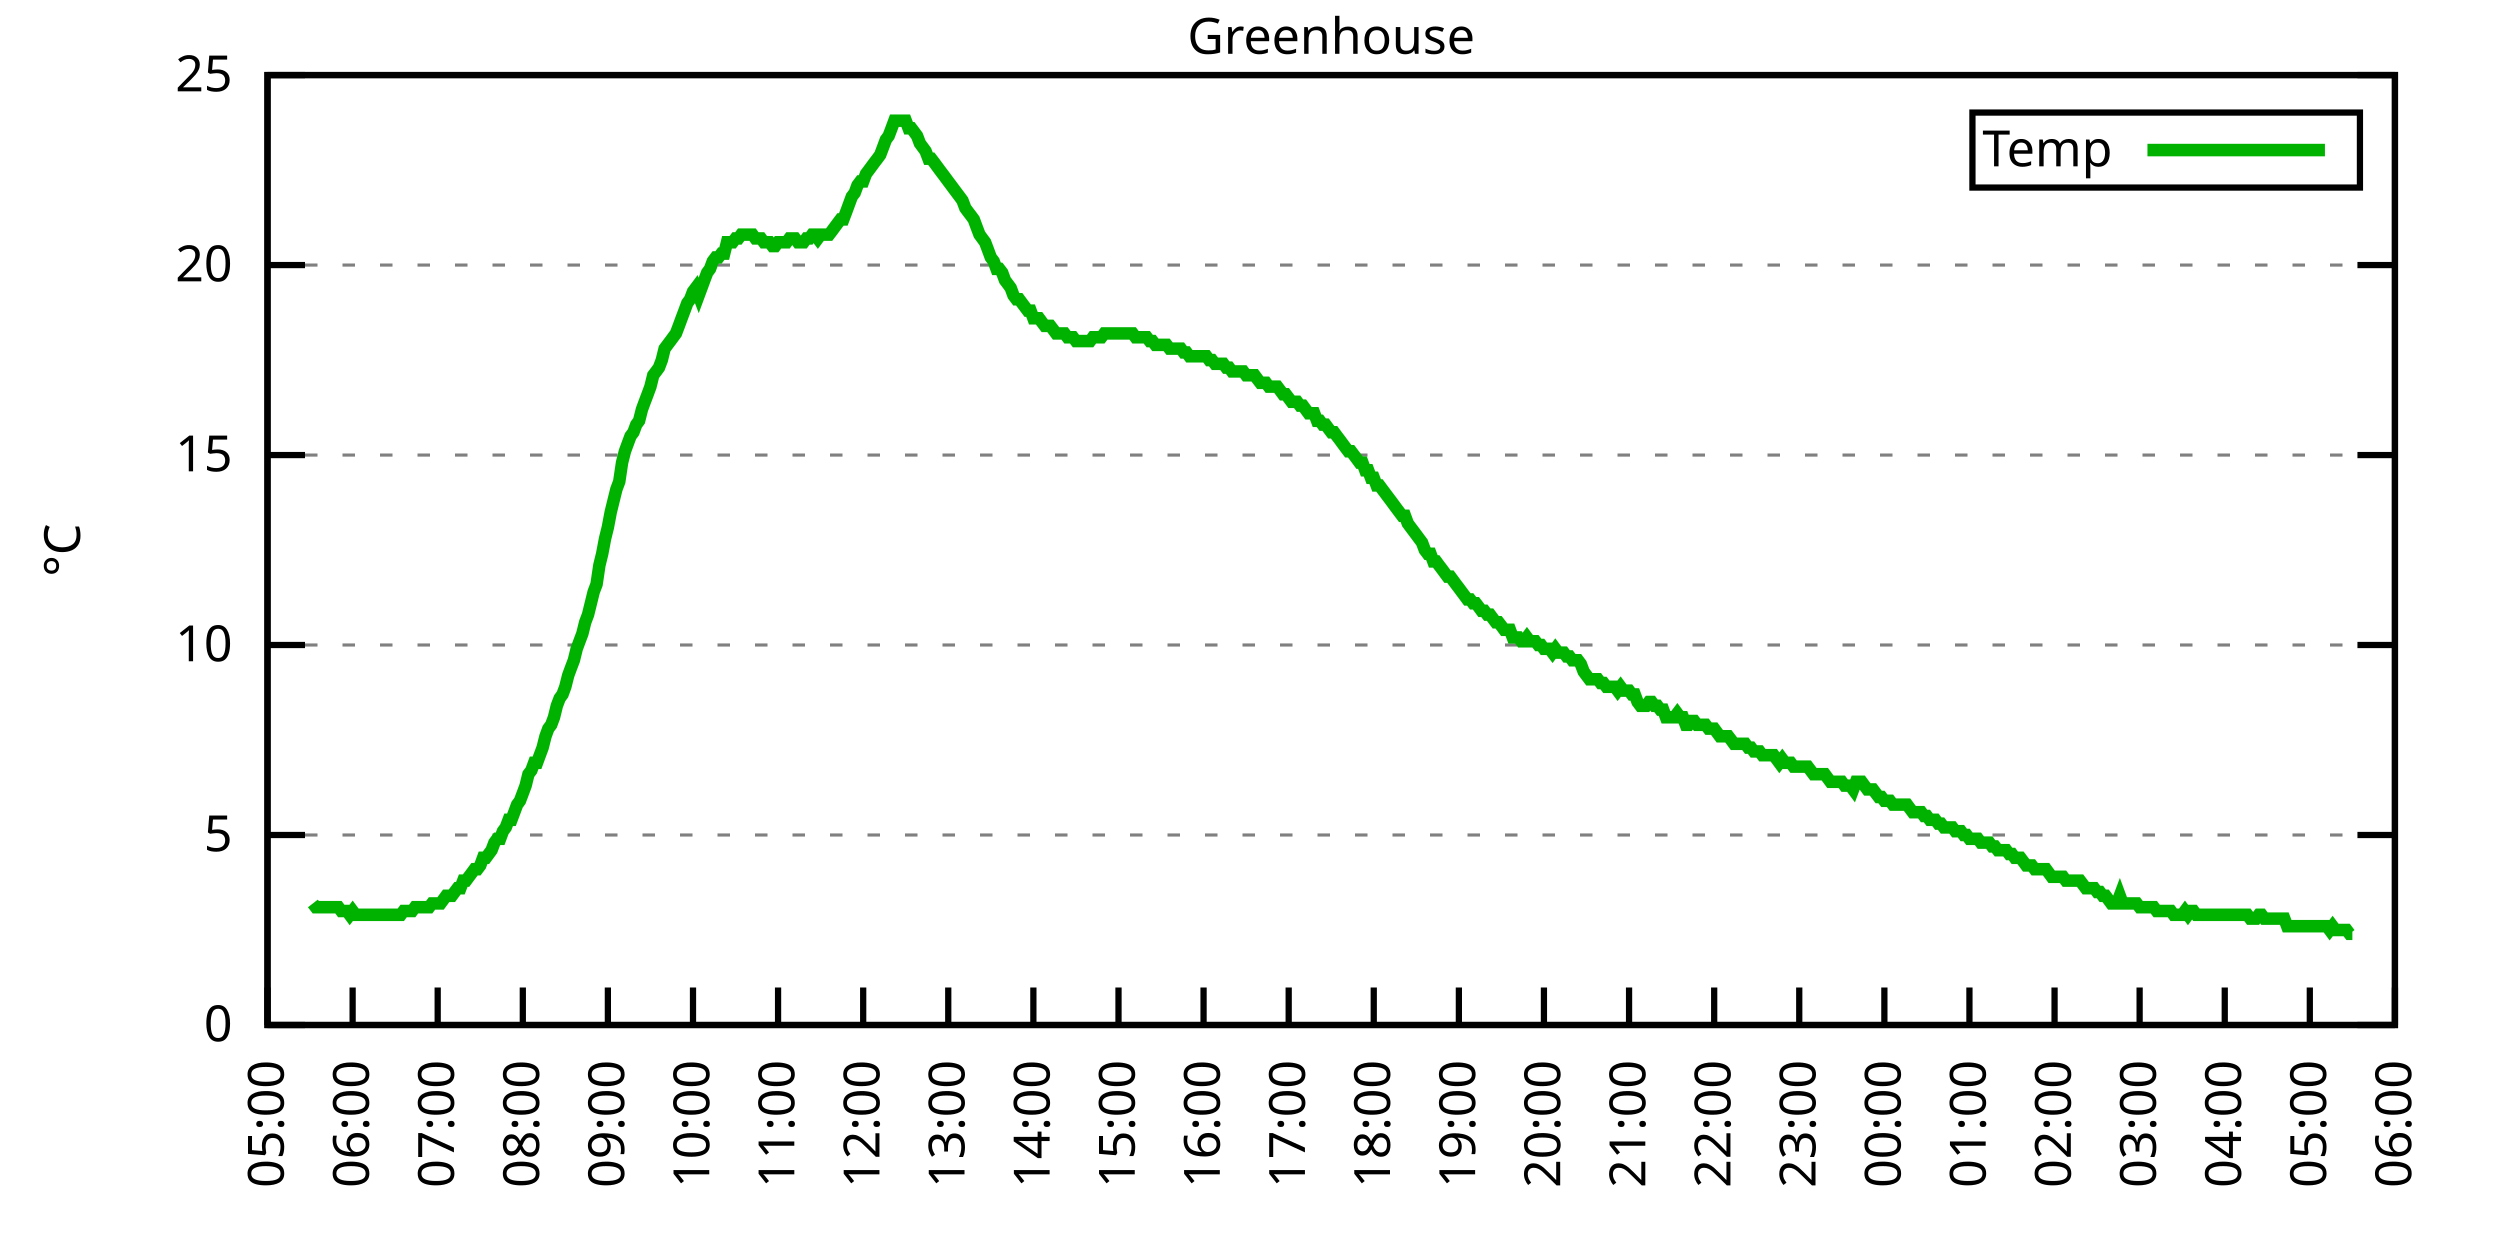
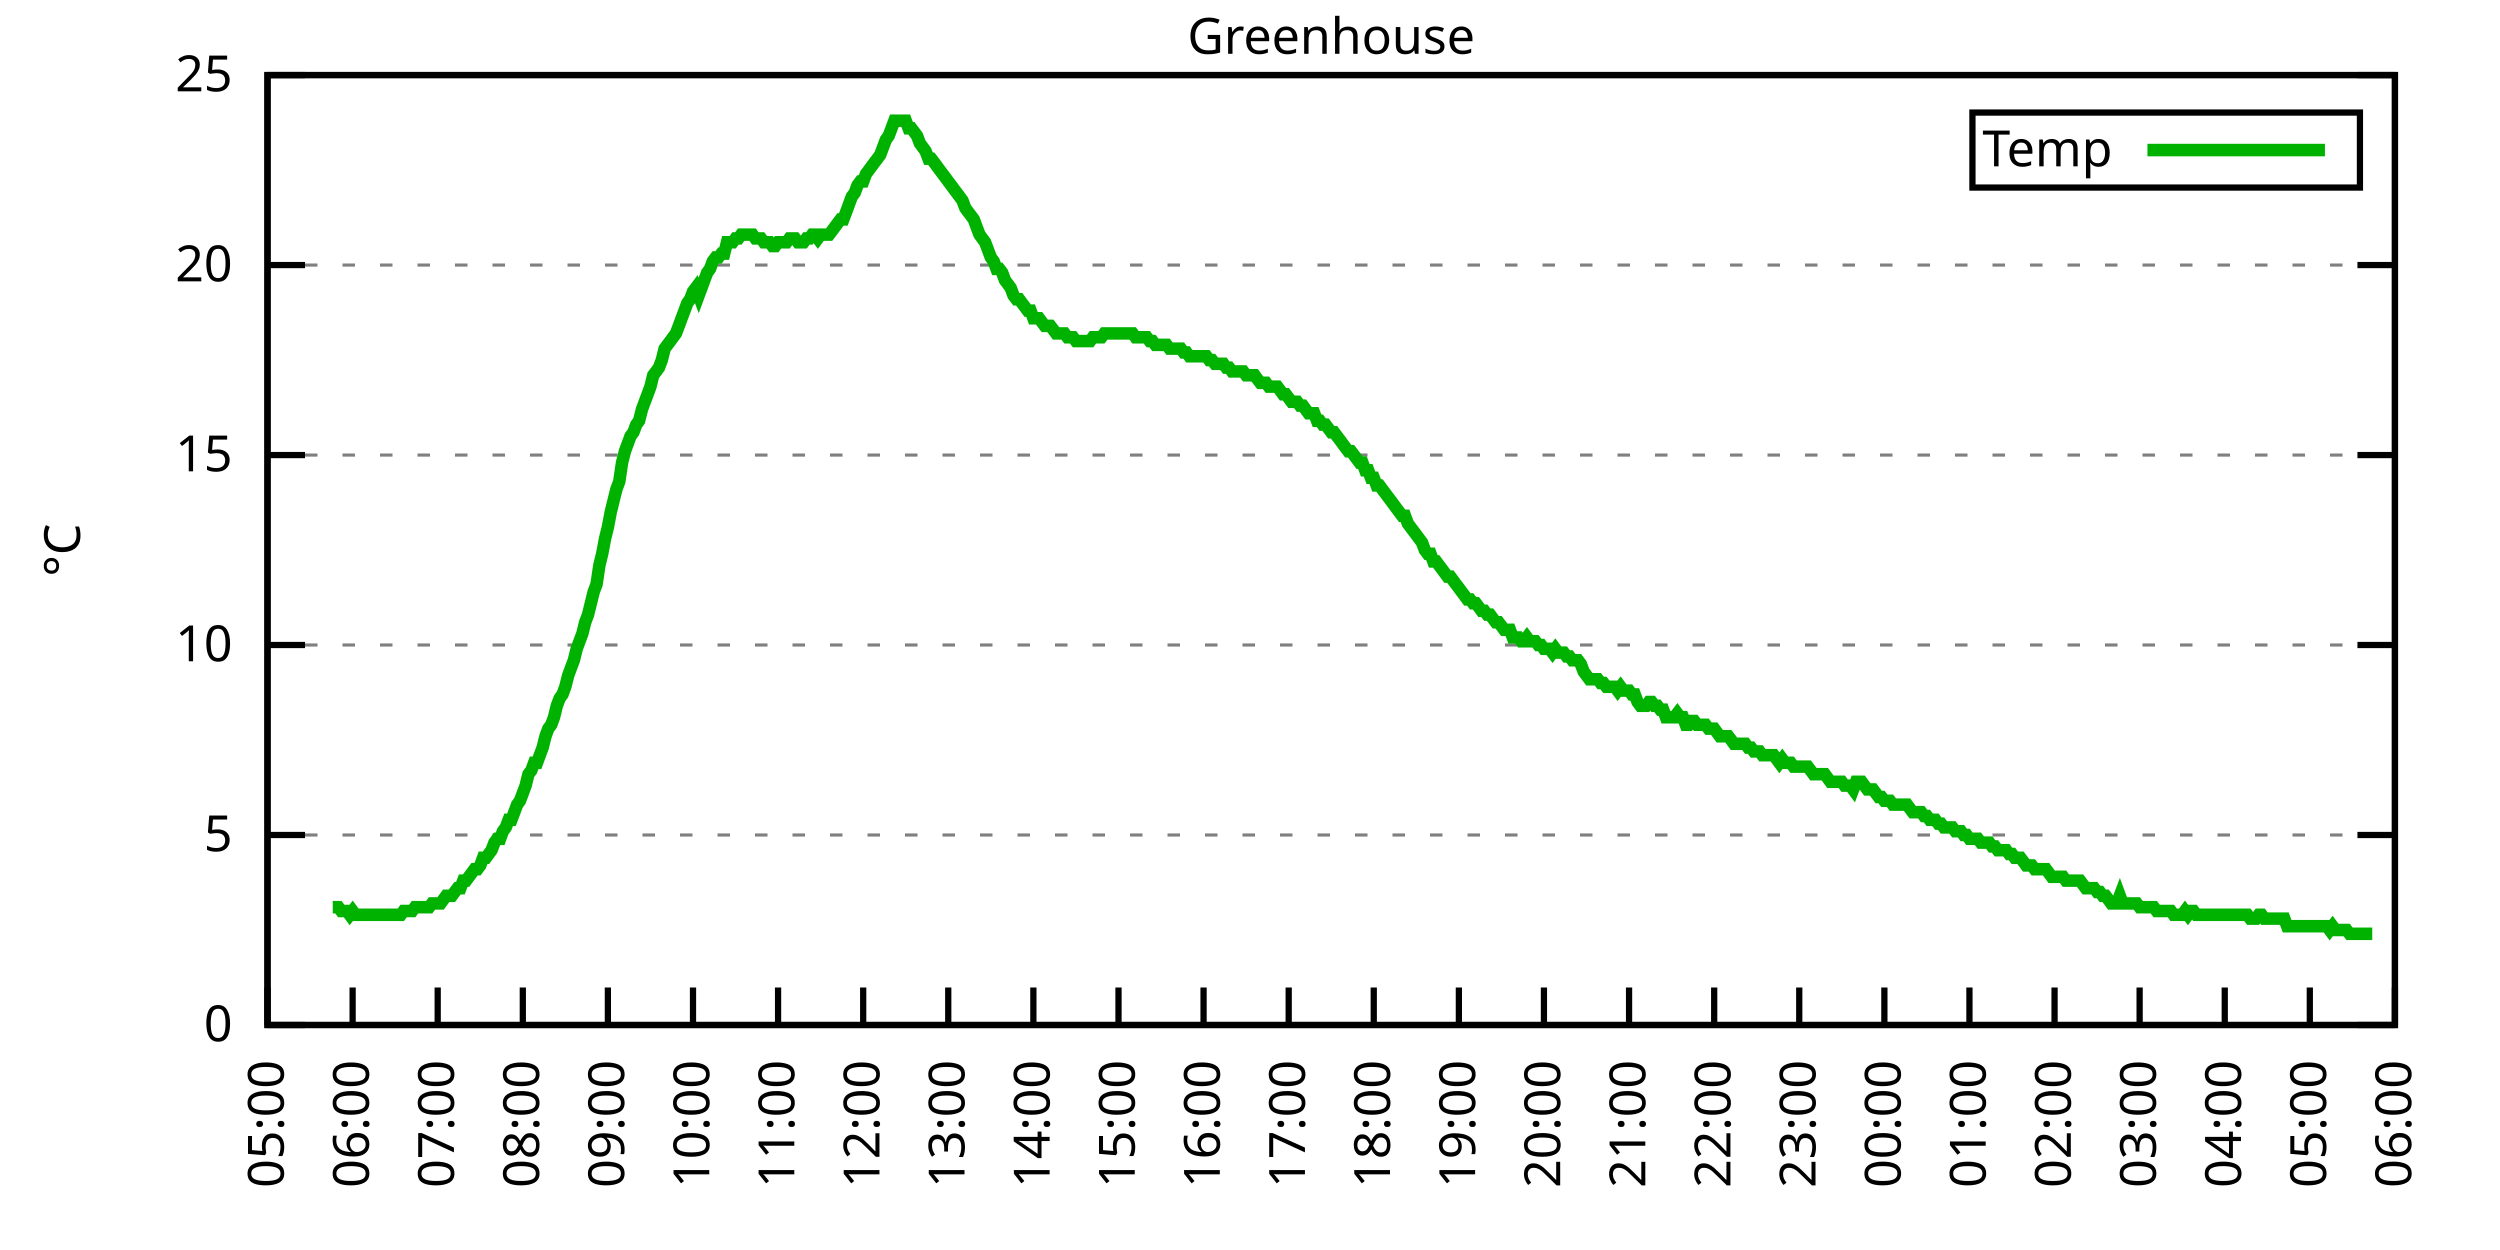
<svg xmlns="http://www.w3.org/2000/svg" xmlns:xlink="http://www.w3.org/1999/xlink" width="400" height="200" viewBox="0 0 400 200">
  <g id="gnuplot_canvas">
    <rect x="0" y="0" width="400" height="200" fill="none" />
    <defs>
      <circle id="gpDot" r="0.5" stroke-width="0.5" stroke="currentColor" />
      <path id="gpPt0" stroke-width="0.333" stroke="currentColor" d="M-1,0 h2 M0,-1 v2" />
      <path id="gpPt1" stroke-width="0.333" stroke="currentColor" d="M-1,-1 L1,1 M1,-1 L-1,1" />
      <path id="gpPt2" stroke-width="0.333" stroke="currentColor" d="M-1,0 L1,0 M0,-1 L0,1 M-1,-1 L1,1 M-1,1 L1,-1" />
      <rect id="gpPt3" stroke-width="0.333" stroke="currentColor" x="-1" y="-1" width="2" height="2" />
      <rect id="gpPt4" stroke-width="0.333" stroke="currentColor" fill="currentColor" x="-1" y="-1" width="2" height="2" />
      <circle id="gpPt5" stroke-width="0.333" stroke="currentColor" cx="0" cy="0" r="1" />
      <use xlink:href="#gpPt5" id="gpPt6" fill="currentColor" stroke="none" />
      <path id="gpPt7" stroke-width="0.333" stroke="currentColor" d="M0,-1.33 L-1.33,0.67 L1.33,0.67 z" />
      <use xlink:href="#gpPt7" id="gpPt8" fill="currentColor" stroke="none" />
      <use xlink:href="#gpPt7" id="gpPt9" stroke="currentColor" transform="rotate(180)" />
      <use xlink:href="#gpPt9" id="gpPt10" fill="currentColor" stroke="none" />
      <use xlink:href="#gpPt3" id="gpPt11" stroke="currentColor" transform="rotate(45)" />
      <use xlink:href="#gpPt11" id="gpPt12" fill="currentColor" stroke="none" />
      <path id="gpPt13" stroke-width="0.333" stroke="currentColor" d="M0,1.330 L1.265,0.411 L0.782,-1.067 L-0.782,-1.076 L-1.265,0.411 z" />
      <use xlink:href="#gpPt13" id="gpPt14" fill="currentColor" stroke="none" />
      <filter id="textbox" filterUnits="objectBoundingBox" x="0" y="0" height="1" width="1">
        <feFlood flood-color="white" flood-opacity="1" result="bgnd" />
        <feComposite in="SourceGraphic" in2="bgnd" operator="atop" />
      </filter>
      <filter id="greybox" filterUnits="objectBoundingBox" x="0" y="0" height="1" width="1">
        <feFlood flood-color="lightgrey" flood-opacity="1" result="grey" />
        <feComposite in="SourceGraphic" in2="grey" operator="atop" />
      </filter>
    </defs>
    <g fill="none" color="white" stroke="currentColor" stroke-width="1.00" stroke-linecap="butt" stroke-linejoin="miter">
</g>
    <g fill="none" color="black" stroke="currentColor" stroke-width="1.00" stroke-linecap="butt" stroke-linejoin="miter">
      <g stroke="none" shape-rendering="crispEdges">
        <polygon fill="rgb(255, 255, 255)" points="42.80,164.00 383.18,164.00 383.18,12.02 42.80,12.02 " />
      </g>
    </g>
    <g fill="none" color="black" stroke="currentColor" stroke-width="1.00" stroke-linecap="butt" stroke-linejoin="miter">
</g>
    <g fill="none" color="black" stroke="black" stroke-width="0.50" stroke-linecap="butt" stroke-linejoin="miter">
</g>
    <g fill="none" color="gray" stroke="currentColor" stroke-width="0.50" stroke-linecap="butt" stroke-linejoin="miter">
      <path stroke="gray" stroke-dasharray="2,4" class="gridline" d="M42.80,164.00 L383.19,164.00  " />
    </g>
    <g fill="none" color="gray" stroke="gray" stroke-width="1.00" stroke-linecap="butt" stroke-linejoin="miter">
</g>
    <g fill="none" color="black" stroke="currentColor" stroke-width="1.00" stroke-linecap="butt" stroke-linejoin="miter">
      <path stroke="black" d="M42.80,164.00 L48.80,164.00 M383.19,164.00 L377.19,164.00  " />
      <g transform="translate(37.20,166.60)" stroke="none" fill="black" font-family="Sans" font-size="8.00" text-anchor="end">
        <text>
          <tspan font-family="Sans"> 0</tspan>
        </text>
      </g>
    </g>
    <g fill="none" color="black" stroke="currentColor" stroke-width="1.00" stroke-linecap="butt" stroke-linejoin="miter">
</g>
    <g fill="none" color="black" stroke="black" stroke-width="0.50" stroke-linecap="butt" stroke-linejoin="miter">
</g>
    <g fill="none" color="gray" stroke="currentColor" stroke-width="0.50" stroke-linecap="butt" stroke-linejoin="miter">
      <path stroke="gray" stroke-dasharray="2,4" class="gridline" d="M42.80,133.60 L383.19,133.60  " />
    </g>
    <g fill="none" color="gray" stroke="gray" stroke-width="1.00" stroke-linecap="butt" stroke-linejoin="miter">
</g>
    <g fill="none" color="black" stroke="currentColor" stroke-width="1.00" stroke-linecap="butt" stroke-linejoin="miter">
      <path stroke="black" d="M42.80,133.60 L48.80,133.60 M383.19,133.60 L377.19,133.60  " />
      <g transform="translate(37.20,136.20)" stroke="none" fill="black" font-family="Sans" font-size="8.00" text-anchor="end">
        <text>
          <tspan font-family="Sans"> 5</tspan>
        </text>
      </g>
    </g>
    <g fill="none" color="black" stroke="currentColor" stroke-width="1.00" stroke-linecap="butt" stroke-linejoin="miter">
</g>
    <g fill="none" color="black" stroke="black" stroke-width="0.50" stroke-linecap="butt" stroke-linejoin="miter">
</g>
    <g fill="none" color="gray" stroke="currentColor" stroke-width="0.50" stroke-linecap="butt" stroke-linejoin="miter">
      <path stroke="gray" stroke-dasharray="2,4" class="gridline" d="M42.80,103.20 L383.19,103.20  " />
    </g>
    <g fill="none" color="gray" stroke="gray" stroke-width="1.00" stroke-linecap="butt" stroke-linejoin="miter">
</g>
    <g fill="none" color="black" stroke="currentColor" stroke-width="1.00" stroke-linecap="butt" stroke-linejoin="miter">
      <path stroke="black" d="M42.80,103.20 L48.80,103.20 M383.19,103.20 L377.19,103.20  " />
      <g transform="translate(37.20,105.80)" stroke="none" fill="black" font-family="Sans" font-size="8.00" text-anchor="end">
        <text>
          <tspan font-family="Sans"> 10</tspan>
        </text>
      </g>
    </g>
    <g fill="none" color="black" stroke="currentColor" stroke-width="1.00" stroke-linecap="butt" stroke-linejoin="miter">
</g>
    <g fill="none" color="black" stroke="black" stroke-width="0.50" stroke-linecap="butt" stroke-linejoin="miter">
</g>
    <g fill="none" color="gray" stroke="currentColor" stroke-width="0.50" stroke-linecap="butt" stroke-linejoin="miter">
      <path stroke="gray" stroke-dasharray="2,4" class="gridline" d="M42.80,72.81 L383.19,72.81  " />
    </g>
    <g fill="none" color="gray" stroke="gray" stroke-width="1.00" stroke-linecap="butt" stroke-linejoin="miter">
</g>
    <g fill="none" color="black" stroke="currentColor" stroke-width="1.00" stroke-linecap="butt" stroke-linejoin="miter">
      <path stroke="black" d="M42.80,72.81 L48.80,72.81 M383.19,72.81 L377.19,72.81  " />
      <g transform="translate(37.20,75.41)" stroke="none" fill="black" font-family="Sans" font-size="8.00" text-anchor="end">
        <text>
          <tspan font-family="Sans"> 15</tspan>
        </text>
      </g>
    </g>
    <g fill="none" color="black" stroke="currentColor" stroke-width="1.00" stroke-linecap="butt" stroke-linejoin="miter">
</g>
    <g fill="none" color="black" stroke="black" stroke-width="0.50" stroke-linecap="butt" stroke-linejoin="miter">
</g>
    <g fill="none" color="gray" stroke="currentColor" stroke-width="0.50" stroke-linecap="butt" stroke-linejoin="miter">
      <path stroke="gray" stroke-dasharray="2,4" class="gridline" d="M42.80,42.41 L383.19,42.41  " />
    </g>
    <g fill="none" color="gray" stroke="gray" stroke-width="1.00" stroke-linecap="butt" stroke-linejoin="miter">
</g>
    <g fill="none" color="black" stroke="currentColor" stroke-width="1.00" stroke-linecap="butt" stroke-linejoin="miter">
      <path stroke="black" d="M42.80,42.41 L48.80,42.41 M383.19,42.41 L377.19,42.41  " />
      <g transform="translate(37.20,45.01)" stroke="none" fill="black" font-family="Sans" font-size="8.00" text-anchor="end">
        <text>
          <tspan font-family="Sans"> 20</tspan>
        </text>
      </g>
    </g>
    <g fill="none" color="black" stroke="currentColor" stroke-width="1.00" stroke-linecap="butt" stroke-linejoin="miter">
</g>
    <g fill="none" color="black" stroke="black" stroke-width="0.50" stroke-linecap="butt" stroke-linejoin="miter">
</g>
    <g fill="none" color="gray" stroke="currentColor" stroke-width="0.50" stroke-linecap="butt" stroke-linejoin="miter">
      <path stroke="gray" stroke-dasharray="2,4" class="gridline" d="M42.80,12.01 L383.19,12.01  " />
    </g>
    <g fill="none" color="gray" stroke="gray" stroke-width="1.00" stroke-linecap="butt" stroke-linejoin="miter">
</g>
    <g fill="none" color="black" stroke="currentColor" stroke-width="1.00" stroke-linecap="butt" stroke-linejoin="miter">
      <path stroke="black" d="M42.80,12.01 L48.80,12.01 M383.19,12.01 L377.19,12.01  " />
      <g transform="translate(37.20,14.61)" stroke="none" fill="black" font-family="Sans" font-size="8.00" text-anchor="end">
        <text>
          <tspan font-family="Sans"> 25</tspan>
        </text>
      </g>
    </g>
    <g fill="none" color="black" stroke="currentColor" stroke-width="1.00" stroke-linecap="butt" stroke-linejoin="miter">
      <path stroke="black" d="M42.80,164.00 L42.80,158.00  " />
      <g transform="translate(45.40,169.60) rotate(270.00)" stroke="none" fill="black" font-family="Sans" font-size="8.00" text-anchor="end">
        <text>
          <tspan font-family="Sans">05:00</tspan>
        </text>
      </g>
    </g>
    <g fill="none" color="black" stroke="currentColor" stroke-width="1.00" stroke-linecap="butt" stroke-linejoin="miter">
      <path stroke="black" d="M56.42,164.00 L56.42,158.00  " />
      <g transform="translate(59.02,169.60) rotate(270.00)" stroke="none" fill="black" font-family="Sans" font-size="8.00" text-anchor="end">
        <text>
          <tspan font-family="Sans">06:00</tspan>
        </text>
      </g>
    </g>
    <g fill="none" color="black" stroke="currentColor" stroke-width="1.00" stroke-linecap="butt" stroke-linejoin="miter">
      <path stroke="black" d="M70.03,164.00 L70.03,158.00  " />
      <g transform="translate(72.63,169.60) rotate(270.00)" stroke="none" fill="black" font-family="Sans" font-size="8.00" text-anchor="end">
        <text>
          <tspan font-family="Sans">07:00</tspan>
        </text>
      </g>
    </g>
    <g fill="none" color="black" stroke="currentColor" stroke-width="1.00" stroke-linecap="butt" stroke-linejoin="miter">
      <path stroke="black" d="M83.65,164.00 L83.65,158.00  " />
      <g transform="translate(86.25,169.60) rotate(270.00)" stroke="none" fill="black" font-family="Sans" font-size="8.00" text-anchor="end">
        <text>
          <tspan font-family="Sans">08:00</tspan>
        </text>
      </g>
    </g>
    <g fill="none" color="black" stroke="currentColor" stroke-width="1.00" stroke-linecap="butt" stroke-linejoin="miter">
      <path stroke="black" d="M97.26,164.00 L97.26,158.00  " />
      <g transform="translate(99.86,169.60) rotate(270.00)" stroke="none" fill="black" font-family="Sans" font-size="8.00" text-anchor="end">
        <text>
          <tspan font-family="Sans">09:00</tspan>
        </text>
      </g>
    </g>
    <g fill="none" color="black" stroke="currentColor" stroke-width="1.00" stroke-linecap="butt" stroke-linejoin="miter">
      <path stroke="black" d="M110.88,164.00 L110.88,158.00  " />
      <g transform="translate(113.48,169.60) rotate(270.00)" stroke="none" fill="black" font-family="Sans" font-size="8.00" text-anchor="end">
        <text>
          <tspan font-family="Sans">10:00</tspan>
        </text>
      </g>
    </g>
    <g fill="none" color="black" stroke="currentColor" stroke-width="1.00" stroke-linecap="butt" stroke-linejoin="miter">
      <path stroke="black" d="M124.49,164.00 L124.49,158.00  " />
      <g transform="translate(127.09,169.60) rotate(270.00)" stroke="none" fill="black" font-family="Sans" font-size="8.00" text-anchor="end">
        <text>
          <tspan font-family="Sans">11:00</tspan>
        </text>
      </g>
    </g>
    <g fill="none" color="black" stroke="currentColor" stroke-width="1.00" stroke-linecap="butt" stroke-linejoin="miter">
      <path stroke="black" d="M138.11,164.00 L138.11,158.00  " />
      <g transform="translate(140.71,169.60) rotate(270.00)" stroke="none" fill="black" font-family="Sans" font-size="8.00" text-anchor="end">
        <text>
          <tspan font-family="Sans">12:00</tspan>
        </text>
      </g>
    </g>
    <g fill="none" color="black" stroke="currentColor" stroke-width="1.00" stroke-linecap="butt" stroke-linejoin="miter">
      <path stroke="black" d="M151.72,164.00 L151.72,158.00  " />
      <g transform="translate(154.32,169.60) rotate(270.00)" stroke="none" fill="black" font-family="Sans" font-size="8.00" text-anchor="end">
        <text>
          <tspan font-family="Sans">13:00</tspan>
        </text>
      </g>
    </g>
    <g fill="none" color="black" stroke="currentColor" stroke-width="1.00" stroke-linecap="butt" stroke-linejoin="miter">
      <path stroke="black" d="M165.34,164.00 L165.34,158.00  " />
      <g transform="translate(167.94,169.60) rotate(270.00)" stroke="none" fill="black" font-family="Sans" font-size="8.00" text-anchor="end">
        <text>
          <tspan font-family="Sans">14:00</tspan>
        </text>
      </g>
    </g>
    <g fill="none" color="black" stroke="currentColor" stroke-width="1.00" stroke-linecap="butt" stroke-linejoin="miter">
      <path stroke="black" d="M178.96,164.00 L178.96,158.00  " />
      <g transform="translate(181.56,169.60) rotate(270.00)" stroke="none" fill="black" font-family="Sans" font-size="8.00" text-anchor="end">
        <text>
          <tspan font-family="Sans">15:00</tspan>
        </text>
      </g>
    </g>
    <g fill="none" color="black" stroke="currentColor" stroke-width="1.00" stroke-linecap="butt" stroke-linejoin="miter">
      <path stroke="black" d="M192.57,164.00 L192.57,158.00  " />
      <g transform="translate(195.17,169.60) rotate(270.00)" stroke="none" fill="black" font-family="Sans" font-size="8.00" text-anchor="end">
        <text>
          <tspan font-family="Sans">16:00</tspan>
        </text>
      </g>
    </g>
    <g fill="none" color="black" stroke="currentColor" stroke-width="1.00" stroke-linecap="butt" stroke-linejoin="miter">
      <path stroke="black" d="M206.19,164.00 L206.19,158.00  " />
      <g transform="translate(208.79,169.60) rotate(270.00)" stroke="none" fill="black" font-family="Sans" font-size="8.00" text-anchor="end">
        <text>
          <tspan font-family="Sans">17:00</tspan>
        </text>
      </g>
    </g>
    <g fill="none" color="black" stroke="currentColor" stroke-width="1.00" stroke-linecap="butt" stroke-linejoin="miter">
      <path stroke="black" d="M219.80,164.00 L219.80,158.00  " />
      <g transform="translate(222.40,169.60) rotate(270.00)" stroke="none" fill="black" font-family="Sans" font-size="8.00" text-anchor="end">
        <text>
          <tspan font-family="Sans">18:00</tspan>
        </text>
      </g>
    </g>
    <g fill="none" color="black" stroke="currentColor" stroke-width="1.00" stroke-linecap="butt" stroke-linejoin="miter">
      <path stroke="black" d="M233.42,164.00 L233.42,158.00  " />
      <g transform="translate(236.02,169.60) rotate(270.00)" stroke="none" fill="black" font-family="Sans" font-size="8.00" text-anchor="end">
        <text>
          <tspan font-family="Sans">19:00</tspan>
        </text>
      </g>
    </g>
    <g fill="none" color="black" stroke="currentColor" stroke-width="1.00" stroke-linecap="butt" stroke-linejoin="miter">
      <path stroke="black" d="M247.03,164.00 L247.03,158.00  " />
      <g transform="translate(249.63,169.60) rotate(270.00)" stroke="none" fill="black" font-family="Sans" font-size="8.00" text-anchor="end">
        <text>
          <tspan font-family="Sans">20:00</tspan>
        </text>
      </g>
    </g>
    <g fill="none" color="black" stroke="currentColor" stroke-width="1.00" stroke-linecap="butt" stroke-linejoin="miter">
      <path stroke="black" d="M260.65,164.00 L260.65,158.00  " />
      <g transform="translate(263.25,169.60) rotate(270.00)" stroke="none" fill="black" font-family="Sans" font-size="8.00" text-anchor="end">
        <text>
          <tspan font-family="Sans">21:00</tspan>
        </text>
      </g>
    </g>
    <g fill="none" color="black" stroke="currentColor" stroke-width="1.00" stroke-linecap="butt" stroke-linejoin="miter">
      <path stroke="black" d="M274.27,164.00 L274.27,158.00  " />
      <g transform="translate(276.87,169.60) rotate(270.00)" stroke="none" fill="black" font-family="Sans" font-size="8.00" text-anchor="end">
        <text>
          <tspan font-family="Sans">22:00</tspan>
        </text>
      </g>
    </g>
    <g fill="none" color="black" stroke="currentColor" stroke-width="1.00" stroke-linecap="butt" stroke-linejoin="miter">
      <path stroke="black" d="M287.88,164.00 L287.88,158.00  " />
      <g transform="translate(290.48,169.60) rotate(270.00)" stroke="none" fill="black" font-family="Sans" font-size="8.00" text-anchor="end">
        <text>
          <tspan font-family="Sans">23:00</tspan>
        </text>
      </g>
    </g>
    <g fill="none" color="black" stroke="currentColor" stroke-width="1.00" stroke-linecap="butt" stroke-linejoin="miter">
      <path stroke="black" d="M301.50,164.00 L301.50,158.00  " />
      <g transform="translate(304.10,169.60) rotate(270.00)" stroke="none" fill="black" font-family="Sans" font-size="8.00" text-anchor="end">
        <text>
          <tspan font-family="Sans">00:00</tspan>
        </text>
      </g>
    </g>
    <g fill="none" color="black" stroke="currentColor" stroke-width="1.00" stroke-linecap="butt" stroke-linejoin="miter">
      <path stroke="black" d="M315.11,164.00 L315.11,158.00  " />
      <g transform="translate(317.71,169.60) rotate(270.00)" stroke="none" fill="black" font-family="Sans" font-size="8.00" text-anchor="end">
        <text>
          <tspan font-family="Sans">01:00</tspan>
        </text>
      </g>
    </g>
    <g fill="none" color="black" stroke="currentColor" stroke-width="1.00" stroke-linecap="butt" stroke-linejoin="miter">
      <path stroke="black" d="M328.73,164.00 L328.73,158.00  " />
      <g transform="translate(331.33,169.60) rotate(270.00)" stroke="none" fill="black" font-family="Sans" font-size="8.00" text-anchor="end">
        <text>
          <tspan font-family="Sans">02:00</tspan>
        </text>
      </g>
    </g>
    <g fill="none" color="black" stroke="currentColor" stroke-width="1.00" stroke-linecap="butt" stroke-linejoin="miter">
      <path stroke="black" d="M342.34,164.00 L342.34,158.00  " />
      <g transform="translate(344.94,169.60) rotate(270.00)" stroke="none" fill="black" font-family="Sans" font-size="8.00" text-anchor="end">
        <text>
          <tspan font-family="Sans">03:00</tspan>
        </text>
      </g>
    </g>
    <g fill="none" color="black" stroke="currentColor" stroke-width="1.00" stroke-linecap="butt" stroke-linejoin="miter">
      <path stroke="black" d="M355.96,164.00 L355.96,158.00  " />
      <g transform="translate(358.56,169.60) rotate(270.00)" stroke="none" fill="black" font-family="Sans" font-size="8.00" text-anchor="end">
        <text>
          <tspan font-family="Sans">04:00</tspan>
        </text>
      </g>
    </g>
    <g fill="none" color="black" stroke="currentColor" stroke-width="1.00" stroke-linecap="butt" stroke-linejoin="miter">
      <path stroke="black" d="M369.57,164.00 L369.57,158.00  " />
      <g transform="translate(372.17,169.60) rotate(270.00)" stroke="none" fill="black" font-family="Sans" font-size="8.00" text-anchor="end">
        <text>
          <tspan font-family="Sans">05:00</tspan>
        </text>
      </g>
    </g>
    <g fill="none" color="black" stroke="currentColor" stroke-width="1.00" stroke-linecap="butt" stroke-linejoin="miter">
      <path stroke="black" d="M383.19,164.00 L383.19,158.00  " />
      <g transform="translate(385.79,169.60) rotate(270.00)" stroke="none" fill="black" font-family="Sans" font-size="8.00" text-anchor="end">
        <text>
          <tspan font-family="Sans">06:00</tspan>
        </text>
      </g>
    </g>
    <g fill="none" color="black" stroke="currentColor" stroke-width="1.00" stroke-linecap="butt" stroke-linejoin="miter">
</g>
    <g fill="none" color="black" stroke="currentColor" stroke-width="1.00" stroke-linecap="butt" stroke-linejoin="miter">
      <path stroke="black" d="M42.80,12.01 L42.80,164.00 L383.19,164.00 L383.19,12.01 L42.80,12.01 Z  " />
    </g>
    <g fill="none" color="black" stroke="currentColor" stroke-width="1.00" stroke-linecap="butt" stroke-linejoin="miter">
</g>
    <g fill="none" color="black" stroke="currentColor" stroke-width="1.00" stroke-linecap="butt" stroke-linejoin="miter">
      <path stroke="black" d="M315.59,30.01 L315.59,18.01 L377.59,18.01 L377.59,30.01 L315.59,30.01 Z  " />
    </g>
    <g id="Greenhouse_plot_1">
      <g fill="none" color="white" stroke="black" stroke-width="2.00" stroke-linecap="butt" stroke-linejoin="miter">
</g>
      <g fill="none" color="black" stroke="currentColor" stroke-width="2.00" stroke-linecap="butt" stroke-linejoin="miter">
        <g transform="translate(337.99,26.61)" stroke="none" fill="black" font-family="Sans" font-size="8.00" text-anchor="end">
          <text>
            <tspan font-family="Sans">Temp</tspan>
          </text>
        </g>
      </g>
      <g fill="none" color="black" stroke="currentColor" stroke-width="2.00" stroke-linecap="butt" stroke-linejoin="miter">
-         <path stroke="rgb(  0, 178,   0)" d="M343.59,24.01 L371.99,24.01 M50.06,144.55 L50.52,145.15 L50.97,145.15 L51.42,145.15 L51.88,145.15 L52.33,145.15   L52.78,145.15 L53.24,145.15 L53.69,145.15 L54.15,145.15 L54.60,145.76 L55.05,145.76 L55.51,145.76 L55.96,146.37   L56.42,145.76 L56.87,146.37 L57.32,146.37 L57.78,146.37 L58.23,146.37 L58.68,146.37 L59.14,146.37 L59.59,146.37   L60.05,146.37 L60.50,146.37 L60.95,146.37 L61.41,146.37 L61.86,146.37 L62.32,146.37 L62.77,146.37 L63.22,146.37   L63.68,146.37 L64.13,146.37 L64.58,145.76 L65.04,145.76 L65.49,145.76 L65.95,145.76 L66.40,145.15 L66.85,145.15   L67.31,145.15 L67.76,145.15 L68.22,145.15 L68.67,145.15 L69.12,144.55 L69.58,144.55 L70.03,144.55 L70.49,144.55   L70.94,143.94 L71.39,143.33 L71.85,143.33 L72.30,143.33 L72.75,142.72 L73.21,142.11 L73.66,142.11 L74.12,140.90   L74.57,140.90 L75.02,140.29 L75.48,139.68 L75.93,139.07 L76.39,139.07 L76.84,138.47 L77.29,137.25 L77.75,137.25   L78.20,136.64 L78.65,136.03 L79.11,134.82 L79.56,134.21 L80.02,134.21 L80.47,132.99 L80.92,132.39 L81.38,131.17   L81.83,131.17 L82.29,129.95 L82.74,128.74 L83.19,128.13 L83.65,126.91 L84.10,125.70 L84.55,123.87 L85.01,123.27   L85.46,122.05 L85.92,122.05 L86.37,120.83 L86.82,119.62 L87.28,117.80 L87.73,116.58 L88.19,115.97 L88.64,114.76   L89.09,112.93 L89.55,111.72 L90.00,111.11 L90.45,109.89 L90.91,108.07 L91.36,106.85 L91.82,105.64 L92.27,103.81   L92.72,102.60 L93.18,101.38 L93.63,99.56 L94.09,98.34 L94.54,96.52 L94.99,94.69 L95.45,93.48 L95.90,90.44   L96.35,88.61 L96.81,86.18 L97.26,84.36 L97.72,81.93 L98.17,80.10 L98.62,78.28 L99.08,77.06 L99.53,74.02   L99.99,72.20 L100.44,70.98 L100.89,69.77 L101.35,69.16 L101.80,67.94 L102.25,67.33 L102.71,65.51 L103.16,64.29   L103.62,63.08 L104.07,61.86 L104.52,60.04 L104.98,59.43 L105.43,58.82 L105.89,57.61 L106.34,55.78 L106.79,55.18   L107.25,54.57 L107.70,53.96 L108.15,53.35 L108.61,52.14 L109.06,50.92 L109.52,49.70 L109.97,48.49 L110.42,47.88   L110.88,46.66 L111.33,46.06 L111.79,47.27 L112.24,46.06 L112.69,44.84 L113.15,43.62 L113.60,43.02 L114.05,41.80   L114.51,41.19 L114.96,41.19 L115.42,40.58 L115.87,40.58 L116.32,38.76 L116.78,38.76 L117.23,38.76 L117.69,38.15   L118.14,38.15 L118.59,37.54 L119.05,37.54 L119.50,37.54 L119.96,37.54 L120.41,37.54 L120.86,38.15 L121.32,38.15   L121.77,38.15 L122.22,38.76 L122.68,38.76 L123.13,38.76 L123.59,39.37 L124.04,39.37 L124.49,38.76 L124.95,38.76   L125.40,38.76 L125.86,38.76 L126.31,38.15 L126.76,38.15 L127.22,38.15 L127.67,38.76 L128.12,38.76 L128.58,38.76   L129.03,38.15 L129.49,38.15 L129.94,37.54 L130.39,37.54 L130.85,38.15 L131.30,37.54 L131.76,37.54 L132.21,37.54   L132.66,37.54 L133.12,36.94 L133.57,36.33 L134.02,35.72 L134.48,35.11 L134.93,35.11 L135.39,33.90 L135.84,32.68   L136.29,31.46 L136.75,30.86 L137.20,29.64 L137.66,29.03 L138.11,29.03 L138.56,27.82 L139.02,27.21 L139.47,26.60   L139.92,25.99 L140.38,25.39 L140.83,24.78 L141.29,23.56 L141.74,22.35 L142.19,21.74 L142.65,20.52 L143.10,19.31   L143.56,19.31 L144.01,19.31 L144.46,19.31 L144.92,19.31 L145.37,20.52 L145.82,20.52 L146.28,21.13 L146.73,21.74   L147.19,22.95 L147.64,23.56 L148.09,24.17 L148.55,25.39 L149.00,25.39 L149.46,25.99 L149.91,26.60 L150.36,27.21   L150.82,27.82 L151.27,28.42 L151.72,29.03 L152.18,29.64 L152.63,30.25 L153.09,30.86 L153.54,31.46 L153.99,32.07   L154.45,33.29 L154.90,33.90 L155.36,34.50 L155.81,35.11 L156.26,36.33 L156.72,37.54 L157.17,38.15 L157.62,38.76   L158.08,39.98 L158.53,41.19 L158.99,41.80 L159.44,43.02 L159.89,43.02 L160.35,43.62 L160.80,44.84 L161.26,45.45   L161.71,46.06 L162.16,47.27 L162.62,47.88 L163.07,47.88 L163.52,48.49 L163.98,49.10 L164.43,49.70 L164.89,49.70   L165.34,50.92 L165.79,50.92 L166.25,50.92 L166.70,51.53 L167.16,52.14 L167.61,52.14 L168.06,52.14 L168.52,52.74   L168.97,53.35 L169.43,53.35 L169.88,53.35 L170.33,53.35 L170.79,53.96 L171.24,53.96 L171.69,53.96 L172.15,54.57   L172.60,54.57 L173.06,54.57 L173.51,54.57 L173.96,54.57 L174.42,54.57 L174.87,53.96 L175.33,53.96 L175.78,53.96   L176.23,53.96 L176.69,53.35 L177.14,53.35 L177.59,53.35 L178.05,53.35 L178.50,53.35 L178.96,53.35 L179.41,53.35   L179.86,53.35 L180.32,53.35 L180.77,53.35 L181.23,53.35 L181.68,53.96 L182.13,53.96 L182.59,53.96 L183.04,53.96   L183.49,53.96 L183.95,54.57 L184.40,54.57 L184.86,55.18 L185.31,55.18 L185.76,55.18 L186.22,55.18 L186.67,55.18   L187.13,55.78 L187.58,55.78 L188.03,55.78 L188.49,55.78 L188.94,55.78 L189.39,56.39 L189.85,56.39 L190.30,57.00   L190.76,57.00 L191.21,57.00 L191.66,57.00 L192.12,57.00 L192.57,57.00 L193.03,57.00 L193.48,57.61 L193.93,57.61   L194.39,58.21 L194.84,58.21 L195.29,58.21 L195.75,58.21 L196.20,58.82 L196.66,58.82 L197.11,59.43 L197.56,59.43   L198.02,59.43 L198.47,59.43 L198.93,59.43 L199.38,60.04 L199.83,60.04 L200.29,60.04 L200.74,60.04 L201.19,60.65   L201.65,61.25 L202.10,61.25 L202.56,61.25 L203.01,61.86 L203.46,61.86 L203.92,61.86 L204.37,61.86 L204.83,62.47   L205.28,63.08 L205.73,63.08 L206.19,63.69 L206.64,64.29 L207.09,64.29 L207.55,64.29 L208.00,64.90 L208.46,64.90   L208.91,65.51 L209.36,66.12 L209.82,66.12 L210.27,66.12 L210.73,67.33 L211.18,67.33 L211.63,67.94 L212.09,67.94   L212.54,68.55 L213.00,69.16 L213.45,69.16 L213.90,69.77 L214.36,70.37 L214.81,70.98 L215.26,71.59 L215.72,72.20   L216.17,72.20 L216.63,72.81 L217.08,73.41 L217.53,74.02 L217.99,74.02 L218.44,75.24 L218.90,75.24 L219.35,76.45   L219.80,76.45 L220.26,77.67 L220.71,77.67 L221.16,78.28 L221.62,78.89 L222.07,79.49 L222.53,80.10 L222.98,80.71   L223.43,81.32 L223.89,81.93 L224.34,82.53 L224.80,82.53 L225.25,83.75 L225.70,84.36 L226.16,84.97 L226.61,85.57   L227.06,86.18 L227.52,86.79 L227.97,88.00 L228.43,88.61 L228.88,88.61 L229.33,89.83 L229.79,89.83 L230.24,90.44   L230.70,91.04 L231.15,91.65 L231.60,92.26 L232.06,92.26 L232.51,92.87 L232.96,93.48 L233.42,94.08 L233.87,94.69   L234.33,95.30 L234.78,95.91 L235.23,95.91 L235.69,96.52 L236.14,96.52 L236.60,97.12 L237.05,97.73 L237.50,97.73   L237.96,98.34 L238.41,98.34 L238.86,98.95 L239.32,99.56 L239.77,99.56 L240.23,100.16 L240.68,100.77 L241.13,100.77   L241.59,100.77 L242.04,101.99 L242.50,101.99 L242.95,101.99 L243.40,102.60 L243.86,102.60 L244.31,101.99 L244.76,102.60   L245.22,102.60 L245.67,102.60 L246.13,103.20 L246.58,103.20 L247.03,103.81 L247.49,103.81 L247.94,103.81 L248.40,104.42   L248.85,103.81 L249.30,104.42 L249.76,104.42 L250.21,104.42 L250.66,105.03 L251.12,105.03 L251.57,105.64 L252.03,105.64   L252.48,105.64 L252.93,106.24 L253.39,107.46 L253.84,108.07 L254.30,108.68 L254.75,108.68 L255.20,108.68 L255.66,108.68   L256.11,109.28 L256.56,109.28 L257.02,109.89 L257.47,109.89 L257.93,109.89 L258.38,109.89 L258.83,110.50 L259.29,109.89   L259.74,110.50 L260.20,110.50 L260.65,110.50 L261.10,111.11 L261.56,111.11 L262.01,112.32 L262.47,112.93 L262.92,112.93   L263.37,112.93 L263.83,112.32 L264.28,112.32 L264.73,112.93 L265.19,112.93 L265.64,113.54 L266.10,113.54 L266.55,114.76   L267.00,114.76 L267.46,114.76 L267.91,114.76 L268.37,114.15 L268.82,114.76 L269.27,114.76 L269.73,115.97 L270.18,115.97   L270.63,115.36 L271.09,115.36 L271.54,115.97 L272.00,115.97 L272.45,115.97 L272.90,115.97 L273.36,116.58 L273.81,116.58   L274.27,116.58 L274.72,117.19 L275.17,117.80 L275.63,117.80 L276.08,117.80 L276.53,117.80 L276.99,118.40 L277.44,119.01   L277.90,119.01 L278.35,119.01 L278.80,119.01 L279.26,119.01 L279.71,119.62 L280.17,119.62 L280.62,120.23 L281.07,120.23   L281.53,120.23 L281.98,120.83 L282.43,120.83 L282.89,120.83 L283.34,120.83 L283.80,120.83 L284.25,121.44 L284.70,122.05   L285.16,121.44 L285.61,122.05 L286.07,122.05 L286.52,122.05 L286.97,122.66 L287.43,122.66 L287.88,122.66 L288.33,122.66   L288.79,122.66 L289.24,122.66 L289.70,123.27 L290.15,123.87 L290.60,123.87 L291.06,123.87 L291.51,123.87 L291.97,123.87   L292.42,124.48 L292.87,125.09 L293.33,125.09 L293.78,125.09 L294.23,125.09 L294.69,125.09 L295.14,125.70 L295.60,125.70   L296.05,125.70 L296.50,126.31 L296.96,125.09 L297.41,125.09 L297.87,125.09 L298.32,125.70 L298.77,126.31 L299.23,126.31   L299.68,126.31 L300.13,126.91 L300.59,127.52 L301.04,127.52 L301.50,128.13 L301.95,128.13 L302.40,128.13 L302.86,128.74   L303.31,128.74 L303.77,128.74 L304.22,128.74 L304.67,128.74 L305.13,128.74 L305.58,129.35 L306.03,129.95 L306.49,129.95   L306.94,129.95 L307.40,129.95 L307.85,130.56 L308.30,130.56 L308.76,131.17 L309.21,131.17 L309.67,131.17 L310.12,131.78   L310.57,131.78 L311.03,132.39 L311.48,132.39 L311.94,132.39 L312.39,132.39 L312.84,132.99 L313.30,132.99 L313.75,132.99   L314.20,133.60 L314.66,133.60 L315.11,134.21 L315.57,134.21 L316.02,134.21 L316.47,134.21 L316.93,134.82 L317.38,134.82   L317.84,134.82 L318.29,134.82 L318.74,135.43 L319.20,135.43 L319.65,136.03 L320.10,136.03 L320.56,136.03 L321.01,136.03   L321.47,136.64 L321.92,136.64 L322.37,137.25 L322.83,137.25 L323.28,137.25 L323.74,137.86 L324.19,138.47 L324.64,138.47   L325.10,138.47 L325.55,139.07 L326.00,139.07 L326.46,139.07 L326.91,139.07 L327.37,139.07 L327.82,139.68 L328.27,140.29   L328.73,140.29 L329.18,140.29 L329.64,140.29 L330.09,140.29 L330.54,140.90 L331.00,140.90 L331.45,140.90 L331.90,140.90   L332.36,140.90 L332.81,140.90 L333.27,141.51 L333.72,142.11 L334.17,142.11 L334.63,142.11 L335.08,142.11 L335.54,142.72   L335.99,142.72 L336.44,143.33 L336.90,143.33 L337.35,143.94 L337.80,144.55 L338.26,144.55 L338.71,144.55 L339.17,143.33   L339.62,144.55 L340.07,144.55 L340.53,144.55 L340.98,144.55 L341.44,144.55 L341.89,144.55 L342.34,145.15 L342.80,145.15   L343.25,145.15 L343.70,145.15 L344.16,145.15 L344.61,145.15 L345.07,145.76 L345.52,145.76 L345.97,145.76 L346.43,145.76   L346.88,145.76 L347.34,145.76 L347.79,146.37 L348.24,146.37 L348.70,146.37 L349.15,146.37 L349.60,145.76 L350.06,146.37   L350.51,145.76 L350.97,145.76 L351.42,146.37 L351.87,146.37 L352.33,146.37 L352.78,146.37 L353.24,146.37 L353.69,146.37   L354.14,146.37 L354.60,146.37 L355.05,146.37 L355.50,146.37 L355.96,146.37 L356.41,146.37 L356.87,146.37 L357.32,146.37   L357.77,146.37 L358.23,146.37 L358.68,146.37 L359.14,146.37 L359.59,146.37 L360.04,146.98 L360.50,146.98 L360.95,146.98   L361.41,146.37 L361.86,146.37 L362.31,146.98 L362.77,146.98 L363.22,146.98 L363.67,146.98 L364.13,146.98 L364.58,146.98   L365.04,146.98 L365.49,146.98 L365.94,148.19 L366.40,148.19 L366.85,148.19 L367.31,148.19 L367.76,148.19 L368.21,148.19   L368.67,148.19 L369.12,148.19 L369.57,148.19 L370.03,148.19 L370.48,148.19 L370.94,148.19 L371.39,148.19 L371.84,148.19   L372.30,148.19 L372.75,148.80 L373.21,148.19 L373.66,148.80 L374.11,148.80 L374.57,148.80 L375.02,148.80 L375.47,148.80   L375.93,149.41 L376.38,149.41  " />
+         <path stroke="rgb(  0, 178,   0)" d="M343.59,24.01 L371.99,24.01 M53.24,145.15 L53.69,145.15 L54.15,145.15 L54.60,145.76 L55.05,145.76 L55.51,145.76   L55.96,146.37 L56.42,145.76 L56.87,146.37 L57.32,146.37 L57.78,146.37 L58.23,146.37 L58.68,146.37 L59.14,146.37   L59.59,146.37 L60.05,146.37 L60.50,146.37 L60.95,146.37 L61.41,146.37 L61.86,146.37 L62.32,146.37 L62.77,146.37   L63.22,146.37 L63.68,146.37 L64.13,146.37 L64.58,145.76 L65.04,145.76 L65.49,145.76 L65.95,145.76 L66.40,145.15   L66.85,145.15 L67.31,145.15 L67.76,145.15 L68.22,145.15 L68.67,145.15 L69.12,144.55 L69.58,144.55 L70.03,144.55   L70.49,144.55 L70.94,143.94 L71.39,143.33 L71.85,143.33 L72.30,143.33 L72.75,142.72 L73.21,142.11 L73.66,142.11   L74.12,140.90 L74.57,140.90 L75.02,140.29 L75.48,139.68 L75.93,139.07 L76.39,139.07 L76.84,138.47 L77.29,137.25   L77.75,137.25 L78.20,136.64 L78.65,136.03 L79.11,134.82 L79.56,134.21 L80.02,134.21 L80.47,132.99 L80.92,132.39   L81.38,131.17 L81.83,131.17 L82.29,129.95 L82.74,128.74 L83.19,128.13 L83.65,126.91 L84.10,125.70 L84.55,123.87   L85.01,123.27 L85.46,122.05 L85.92,122.05 L86.37,120.83 L86.82,119.62 L87.28,117.80 L87.73,116.58 L88.19,115.97   L88.64,114.76 L89.09,112.93 L89.55,111.72 L90.00,111.11 L90.45,109.89 L90.91,108.07 L91.36,106.85 L91.82,105.64   L92.27,103.81 L92.72,102.60 L93.18,101.38 L93.63,99.56 L94.09,98.34 L94.54,96.52 L94.99,94.69 L95.45,93.48   L95.90,90.44 L96.35,88.61 L96.81,86.18 L97.26,84.36 L97.72,81.93 L98.17,80.10 L98.62,78.28 L99.08,77.06   L99.53,74.02 L99.99,72.20 L100.44,70.98 L100.89,69.77 L101.35,69.16 L101.80,67.94 L102.25,67.33 L102.71,65.51   L103.16,64.29 L103.62,63.08 L104.07,61.86 L104.52,60.04 L104.98,59.43 L105.43,58.82 L105.89,57.61 L106.34,55.78   L106.79,55.18 L107.25,54.57 L107.70,53.96 L108.15,53.35 L108.61,52.14 L109.06,50.92 L109.52,49.70 L109.97,48.49   L110.42,47.88 L110.88,46.66 L111.33,46.06 L111.79,47.27 L112.24,46.06 L112.69,44.84 L113.15,43.62 L113.60,43.02   L114.05,41.80 L114.51,41.19 L114.96,41.19 L115.42,40.58 L115.87,40.58 L116.32,38.76 L116.78,38.76 L117.23,38.76   L117.69,38.15 L118.14,38.15 L118.59,37.54 L119.05,37.54 L119.50,37.54 L119.96,37.54 L120.41,37.54 L120.86,38.15   L121.32,38.15 L121.77,38.15 L122.22,38.76 L122.68,38.76 L123.13,38.76 L123.59,39.37 L124.04,39.37 L124.49,38.76   L124.95,38.76 L125.40,38.76 L125.86,38.76 L126.31,38.15 L126.76,38.15 L127.22,38.15 L127.67,38.76 L128.12,38.76   L128.58,38.76 L129.03,38.15 L129.49,38.15 L129.94,37.54 L130.39,37.54 L130.85,38.15 L131.30,37.54 L131.76,37.54   L132.21,37.54 L132.66,37.54 L133.12,36.94 L133.57,36.33 L134.02,35.72 L134.48,35.11 L134.93,35.11 L135.39,33.90   L135.84,32.68 L136.29,31.46 L136.75,30.86 L137.20,29.64 L137.66,29.03 L138.11,29.03 L138.56,27.82 L139.02,27.21   L139.47,26.60 L139.92,25.99 L140.38,25.39 L140.83,24.78 L141.29,23.56 L141.74,22.35 L142.19,21.74 L142.65,20.52   L143.10,19.31 L143.56,19.31 L144.01,19.31 L144.46,19.31 L144.92,19.31 L145.37,20.52 L145.82,20.52 L146.28,21.13   L146.73,21.74 L147.19,22.95 L147.64,23.56 L148.09,24.17 L148.55,25.39 L149.00,25.39 L149.46,25.99 L149.91,26.60   L150.36,27.21 L150.82,27.82 L151.27,28.42 L151.72,29.03 L152.18,29.64 L152.63,30.25 L153.09,30.86 L153.54,31.46   L153.99,32.07 L154.45,33.29 L154.90,33.90 L155.36,34.50 L155.81,35.11 L156.26,36.33 L156.72,37.54 L157.17,38.15   L157.62,38.76 L158.08,39.98 L158.53,41.19 L158.99,41.80 L159.44,43.02 L159.89,43.02 L160.35,43.62 L160.80,44.84   L161.26,45.45 L161.71,46.06 L162.16,47.27 L162.62,47.88 L163.07,47.88 L163.52,48.49 L163.98,49.10 L164.43,49.70   L164.89,49.70 L165.34,50.92 L165.79,50.92 L166.25,50.92 L166.70,51.53 L167.16,52.14 L167.61,52.14 L168.06,52.14   L168.52,52.74 L168.97,53.35 L169.43,53.35 L169.88,53.35 L170.33,53.35 L170.79,53.96 L171.24,53.96 L171.69,53.96   L172.15,54.57 L172.60,54.57 L173.06,54.57 L173.51,54.57 L173.96,54.57 L174.42,54.57 L174.87,53.96 L175.33,53.96   L175.78,53.96 L176.23,53.96 L176.69,53.35 L177.14,53.35 L177.59,53.35 L178.05,53.35 L178.50,53.35 L178.96,53.35   L179.41,53.35 L179.86,53.35 L180.32,53.35 L180.77,53.35 L181.23,53.35 L181.68,53.96 L182.13,53.96 L182.59,53.96   L183.04,53.96 L183.49,53.96 L183.95,54.57 L184.40,54.57 L184.86,55.18 L185.31,55.18 L185.76,55.18 L186.22,55.18   L186.67,55.18 L187.13,55.78 L187.58,55.78 L188.03,55.78 L188.49,55.78 L188.94,55.78 L189.39,56.39 L189.85,56.39   L190.30,57.00 L190.76,57.00 L191.21,57.00 L191.66,57.00 L192.12,57.00 L192.57,57.00 L193.03,57.00 L193.48,57.61   L193.93,57.61 L194.39,58.21 L194.84,58.21 L195.29,58.21 L195.75,58.21 L196.20,58.82 L196.66,58.82 L197.11,59.43   L197.56,59.43 L198.02,59.43 L198.47,59.43 L198.93,59.43 L199.38,60.04 L199.83,60.04 L200.29,60.04 L200.74,60.04   L201.19,60.65 L201.65,61.25 L202.10,61.25 L202.56,61.25 L203.01,61.86 L203.46,61.86 L203.92,61.86 L204.37,61.86   L204.83,62.47 L205.28,63.08 L205.73,63.08 L206.19,63.69 L206.64,64.29 L207.09,64.29 L207.55,64.29 L208.00,64.90   L208.46,64.90 L208.91,65.51 L209.36,66.12 L209.82,66.12 L210.27,66.12 L210.73,67.33 L211.18,67.33 L211.63,67.94   L212.09,67.94 L212.54,68.55 L213.00,69.16 L213.45,69.16 L213.90,69.77 L214.36,70.37 L214.81,70.98 L215.26,71.59   L215.72,72.20 L216.17,72.20 L216.63,72.81 L217.08,73.41 L217.53,74.02 L217.99,74.02 L218.44,75.24 L218.90,75.24   L219.35,76.45 L219.80,76.45 L220.26,77.67 L220.71,77.67 L221.16,78.28 L221.62,78.89 L222.07,79.49 L222.53,80.10   L222.98,80.71 L223.43,81.32 L223.89,81.93 L224.34,82.53 L224.80,82.53 L225.25,83.75 L225.70,84.36 L226.16,84.97   L226.61,85.57 L227.06,86.18 L227.52,86.79 L227.97,88.00 L228.43,88.61 L228.88,88.61 L229.33,89.83 L229.79,89.83   L230.24,90.44 L230.70,91.04 L231.15,91.65 L231.60,92.26 L232.06,92.26 L232.51,92.87 L232.96,93.48 L233.42,94.08   L233.87,94.69 L234.33,95.30 L234.78,95.91 L235.23,95.91 L235.69,96.52 L236.14,96.52 L236.60,97.12 L237.05,97.73   L237.50,97.73 L237.96,98.34 L238.41,98.34 L238.86,98.95 L239.32,99.56 L239.77,99.56 L240.23,100.16 L240.68,100.77   L241.13,100.77 L241.59,100.77 L242.04,101.99 L242.50,101.99 L242.95,101.99 L243.40,102.60 L243.86,102.60 L244.31,101.99   L244.76,102.60 L245.22,102.60 L245.67,102.60 L246.13,103.20 L246.58,103.20 L247.03,103.81 L247.49,103.81 L247.94,103.81   L248.40,104.42 L248.85,103.81 L249.30,104.42 L249.76,104.42 L250.21,104.42 L250.66,105.03 L251.12,105.03 L251.57,105.64   L252.03,105.64 L252.48,105.64 L252.93,106.24 L253.39,107.46 L253.84,108.07 L254.30,108.68 L254.75,108.68 L255.20,108.68   L255.66,108.68 L256.11,109.28 L256.56,109.28 L257.02,109.89 L257.47,109.89 L257.93,109.89 L258.38,109.89 L258.83,110.50   L259.29,109.89 L259.74,110.50 L260.20,110.50 L260.65,110.50 L261.10,111.11 L261.56,111.11 L262.01,112.32 L262.47,112.93   L262.92,112.93 L263.37,112.93 L263.83,112.32 L264.28,112.32 L264.73,112.93 L265.19,112.93 L265.64,113.54 L266.10,113.54   L266.55,114.76 L267.00,114.76 L267.46,114.76 L267.91,114.76 L268.37,114.15 L268.82,114.76 L269.27,114.76 L269.73,115.97   L270.18,115.97 L270.63,115.36 L271.09,115.36 L271.54,115.97 L272.00,115.97 L272.45,115.97 L272.90,115.97 L273.36,116.58   L273.81,116.58 L274.27,116.58 L274.72,117.19 L275.17,117.80 L275.63,117.80 L276.08,117.80 L276.53,117.80 L276.99,118.40   L277.44,119.01 L277.90,119.01 L278.35,119.01 L278.80,119.01 L279.26,119.01 L279.71,119.62 L280.17,119.62 L280.62,120.23   L281.07,120.23 L281.53,120.23 L281.98,120.83 L282.43,120.83 L282.89,120.83 L283.34,120.83 L283.80,120.83 L284.25,121.44   L284.70,122.05 L285.16,121.44 L285.61,122.05 L286.07,122.05 L286.52,122.05 L286.97,122.66 L287.43,122.66 L287.88,122.66   L288.33,122.66 L288.79,122.66 L289.24,122.66 L289.70,123.27 L290.15,123.87 L290.60,123.87 L291.06,123.87 L291.51,123.87   L291.97,123.87 L292.42,124.48 L292.87,125.09 L293.33,125.09 L293.78,125.09 L294.23,125.09 L294.69,125.09 L295.14,125.70   L295.60,125.70 L296.05,125.70 L296.50,126.31 L296.96,125.09 L297.41,125.09 L297.87,125.09 L298.32,125.70 L298.77,126.31   L299.23,126.31 L299.68,126.31 L300.13,126.91 L300.59,127.52 L301.04,127.52 L301.50,128.13 L301.95,128.13 L302.40,128.13   L302.86,128.74 L303.31,128.74 L303.77,128.74 L304.22,128.74 L304.67,128.74 L305.13,128.74 L305.58,129.35 L306.03,129.95   L306.49,129.95 L306.94,129.95 L307.40,129.95 L307.85,130.56 L308.30,130.56 L308.76,131.17 L309.21,131.17 L309.67,131.17   L310.12,131.78 L310.57,131.78 L311.03,132.39 L311.48,132.39 L311.94,132.39 L312.39,132.39 L312.84,132.99 L313.30,132.99   L313.75,132.99 L314.20,133.60 L314.66,133.60 L315.11,134.21 L315.57,134.21 L316.02,134.21 L316.47,134.21 L316.93,134.82   L317.38,134.82 L317.84,134.82 L318.29,134.82 L318.74,135.43 L319.20,135.43 L319.65,136.03 L320.10,136.03 L320.56,136.03   L321.01,136.03 L321.47,136.64 L321.92,136.64 L322.37,137.25 L322.83,137.25 L323.28,137.25 L323.74,137.86 L324.19,138.47   L324.64,138.47 L325.10,138.47 L325.55,139.07 L326.00,139.07 L326.46,139.07 L326.91,139.07 L327.37,139.07 L327.82,139.68   L328.27,140.29 L328.73,140.29 L329.18,140.29 L329.64,140.29 L330.09,140.29 L330.54,140.90 L331.00,140.90 L331.45,140.90   L331.90,140.90 L332.36,140.90 L332.81,140.90 L333.27,141.51 L333.72,142.11 L334.17,142.11 L334.63,142.11 L335.08,142.11   L335.54,142.72 L335.99,142.72 L336.44,143.33 L336.90,143.33 L337.35,143.94 L337.80,144.55 L338.26,144.55 L338.71,144.55   L339.17,143.33 L339.62,144.55 L340.07,144.55 L340.53,144.55 L340.98,144.55 L341.44,144.55 L341.89,144.55 L342.34,145.15   L342.80,145.15 L343.25,145.15 L343.70,145.15 L344.16,145.15 L344.61,145.15 L345.07,145.76 L345.52,145.76 L345.97,145.76   L346.43,145.76 L346.88,145.76 L347.34,145.76 L347.79,146.37 L348.24,146.37 L348.70,146.37 L349.15,146.37 L349.60,145.76   L350.06,146.37 L350.51,145.76 L350.97,145.76 L351.42,146.37 L351.87,146.37 L352.33,146.37 L352.78,146.37 L353.24,146.37   L353.69,146.37 L354.14,146.37 L354.60,146.37 L355.05,146.37 L355.50,146.37 L355.96,146.37 L356.41,146.37 L356.87,146.37   L357.32,146.37 L357.77,146.37 L358.23,146.37 L358.68,146.37 L359.14,146.37 L359.59,146.37 L360.04,146.98 L360.50,146.98   L360.95,146.98 L361.41,146.37 L361.86,146.37 L362.31,146.98 L362.77,146.98 L363.22,146.98 L363.67,146.98 L364.13,146.98   L364.58,146.98 L365.04,146.98 L365.49,146.98 L365.94,148.19 L366.40,148.19 L366.85,148.19 L367.31,148.19 L367.76,148.19   L368.21,148.19 L368.67,148.19 L369.12,148.19 L369.57,148.19 L370.03,148.19 L370.48,148.19 L370.94,148.19 L371.39,148.19   L371.84,148.19 L372.30,148.19 L372.75,148.80 L373.21,148.19 L373.66,148.80 L374.11,148.80 L374.57,148.80 L375.02,148.80   L375.47,148.80 L375.93,149.41 L376.38,149.41 L376.84,149.41 L377.29,149.41 L377.74,149.41 L378.20,149.41 L378.65,149.41   L379.11,149.41 L379.56,149.41  " />
      </g>
    </g>
    <g fill="none" color="black" stroke="currentColor" stroke-width="2.00" stroke-linecap="butt" stroke-linejoin="miter">
</g>
    <g fill="none" color="black" stroke="black" stroke-width="1.00" stroke-linecap="butt" stroke-linejoin="miter">
</g>
    <g fill="none" color="black" stroke="currentColor" stroke-width="1.00" stroke-linecap="butt" stroke-linejoin="miter">
      <path stroke="black" d="M42.80,12.01 L42.80,164.00 L383.19,164.00 L383.19,12.01 L42.80,12.01 Z  " />
      <g transform="translate(12.80,88.01) rotate(270.00)" stroke="none" fill="black" font-family="Sans" font-size="8.00" text-anchor="middle">
        <text>
          <tspan font-family="Sans">°C</tspan>
        </text>
      </g>
    </g>
    <g fill="none" color="black" stroke="currentColor" stroke-width="1.00" stroke-linecap="butt" stroke-linejoin="miter">
</g>
    <g fill="none" color="black" stroke="currentColor" stroke-width="1.00" stroke-linecap="butt" stroke-linejoin="miter">
      <g transform="translate(212.99,8.61)" stroke="none" fill="black" font-family="Sans" font-size="8.00" text-anchor="middle">
        <text>
          <tspan font-family="Sans">Greenhouse</tspan>
        </text>
      </g>
    </g>
    <g fill="none" color="black" stroke="currentColor" stroke-width="1.00" stroke-linecap="butt" stroke-linejoin="miter">
</g>
  </g>
</svg>
